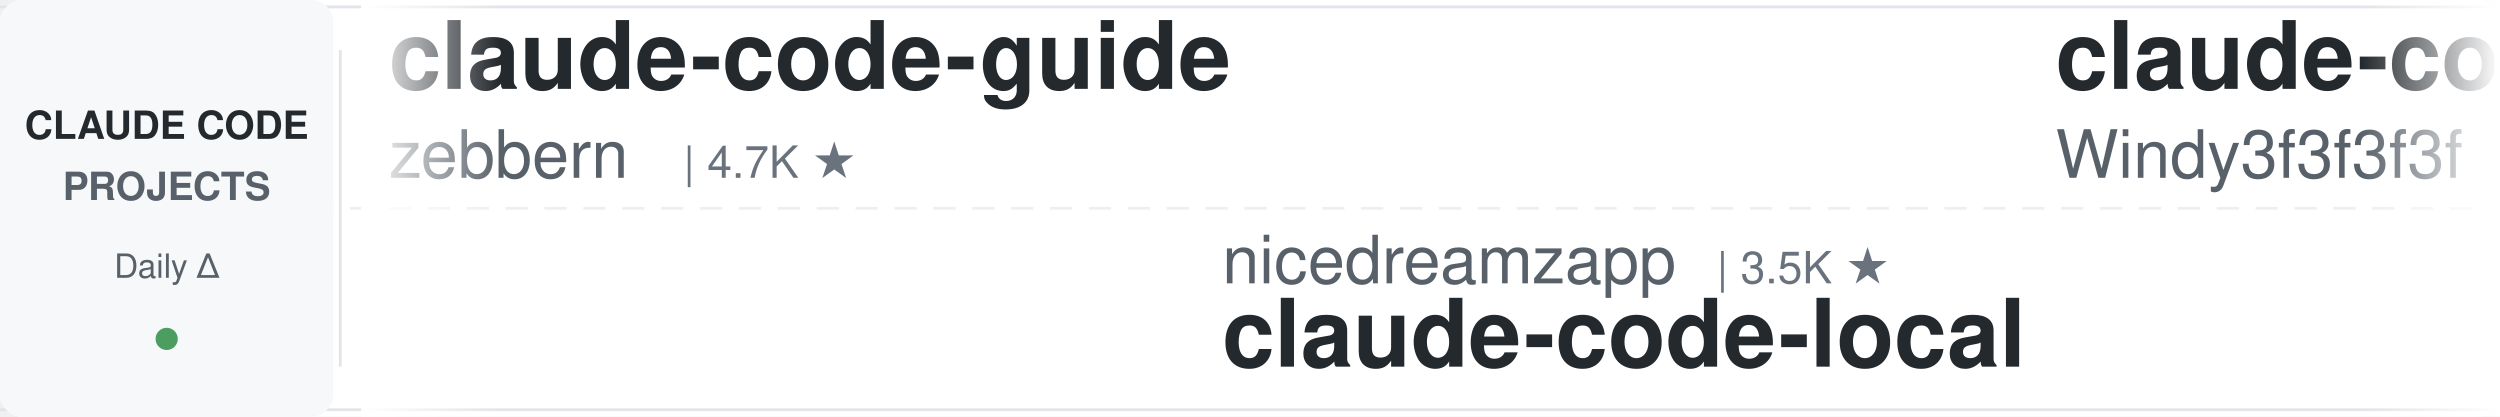
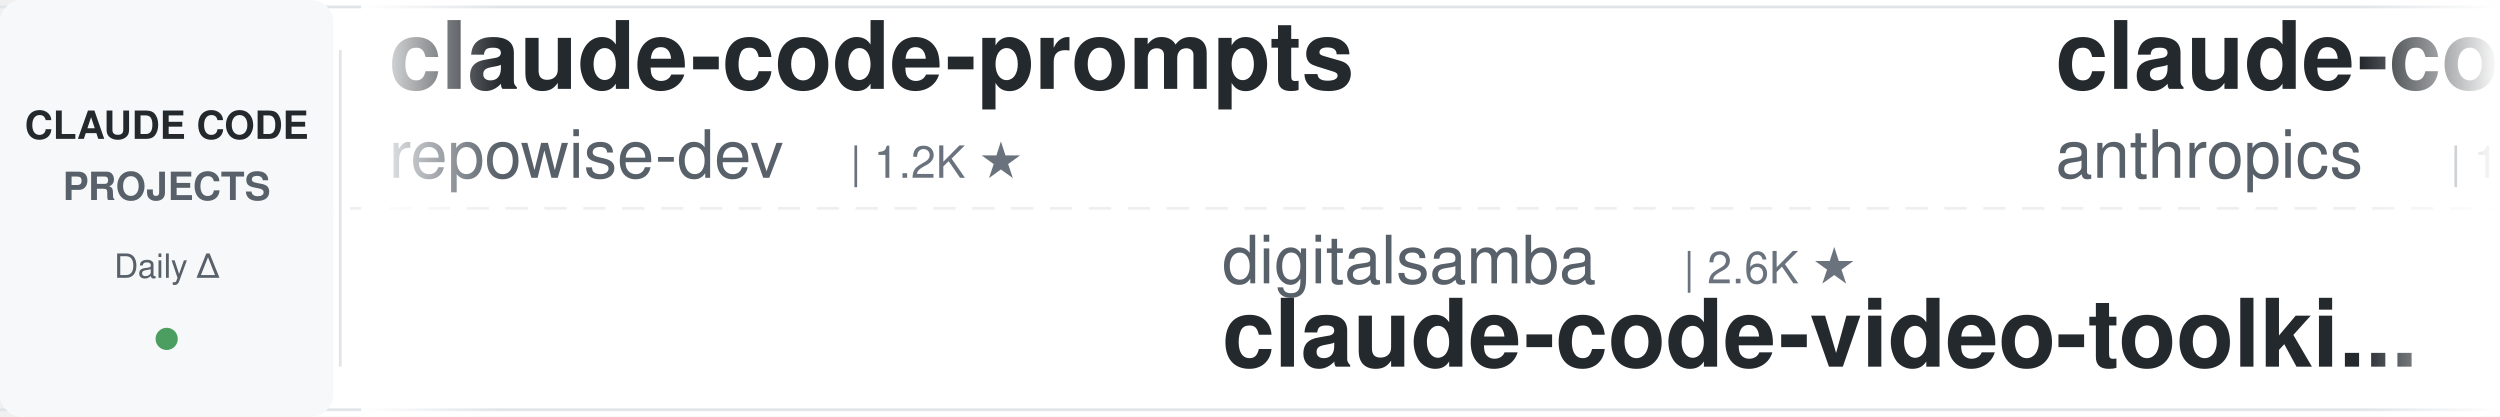
<svg xmlns="http://www.w3.org/2000/svg" width="900" height="150">
  <defs>
    <linearGradient id="leftFade" x1="0%" y1="0%" x2="100%" y2="0%">
      <stop offset="0%" style="stop-color:#ffffff;stop-opacity:1" />
      <stop offset="100%" style="stop-color:#ffffff;stop-opacity:0" />
    </linearGradient>
    <linearGradient id="rightFade" x1="0%" y1="0%" x2="100%" y2="0%">
      <stop offset="0%" style="stop-color:#ffffff;stop-opacity:0" />
      <stop offset="100%" style="stop-color:#ffffff;stop-opacity:1" />
    </linearGradient>
  </defs>
  <rect width="900" height="150" fill="#ffffff" rx="8" />
  <rect x="0" y="2" width="900" height="1" fill="#e1e4e8" />
  <rect x="0" y="147" width="900" height="1" fill="#e1e4e8" />
  <line x1="0" y1="75" x2="900" y2="75" stroke="#e1e4e8" stroke-width="1" stroke-dasharray="8 6" opacity="0.6" />
  <rect x="0" y="0" width="120" height="150" fill="#f6f8fa" rx="8" />
  <text x="60" y="50" font-family="-apple-system, BlinkMacSystemFont, 'Segoe UI', Helvetica, Arial, sans-serif" font-size="14" font-weight="600" fill="#24292e" text-anchor="middle">CLAUDE CODE</text>
  <text x="60" y="72" font-family="-apple-system, BlinkMacSystemFont, 'Segoe UI', Helvetica, Arial, sans-serif" font-size="14" font-weight="600" fill="#586069" text-anchor="middle">PROJECTS</text>
  <text x="60" y="100" font-family="-apple-system, BlinkMacSystemFont, 'Segoe UI', Helvetica, Arial, sans-serif" font-size="12" font-weight="500" fill="#586069" text-anchor="middle">Daily Δ</text>
  <circle cx="60" cy="122" r="4" fill="#22863a" opacity="0.8" />
  <rect x="122" y="18" width="1" height="114" fill="#e1e4e8" />
  <clipPath id="tickerClip">
    <rect x="130" y="0" width="770" height="150" />
  </clipPath>
  <g clip-path="url(#tickerClip)">
    <g id="tickerItems">
      <animateTransform attributeName="transform" attributeType="XML" type="translate" from="0 0" to="-3000 0" dur="54s" repeatCount="indefinite" />
      <g transform="translate(0, 0)">
-         <text x="140" y="32" font-family="-apple-system, BlinkMacSystemFont, 'Segoe UI', Helvetica, Arial, sans-serif" font-size="34" font-weight="600" fill="#24292e">claude-code-guide</text>
-         <text x="140" y="64" font-family="-apple-system, BlinkMacSystemFont, 'Segoe UI', Helvetica, Arial, sans-serif" font-size="24" font-weight="400" fill="#586069">zebbern</text>
-         <text x="246" y="64" font-family="-apple-system, BlinkMacSystemFont, 'Segoe UI', Helvetica, Arial, sans-serif" font-size="16" font-weight="500" fill="#6a737d">| 4.7K ★</text>
+         <text x="140" y="32" font-family="-apple-system, BlinkMacSystemFont, 'Segoe UI', Helvetica, Arial, sans-serif" font-size="34" font-weight="600" fill="#24292e">claude-code-prompts</text>
+         <text x="140" y="64" font-family="-apple-system, BlinkMacSystemFont, 'Segoe UI', Helvetica, Arial, sans-serif" font-size="24" font-weight="400" fill="#586069">repowise-dev</text>
+         <text x="306" y="64" font-family="-apple-system, BlinkMacSystemFont, 'Segoe UI', Helvetica, Arial, sans-serif" font-size="16" font-weight="500" fill="#6a737d">| 1.2K ★</text>
      </g>
      <g transform="translate(300, 0)">
-         <text x="140" y="102" font-family="-apple-system, BlinkMacSystemFont, 'Segoe UI', Helvetica, Arial, sans-serif" font-size="24" font-weight="400" fill="#586069">nicedreamzapp</text>
-         <text x="318" y="102" font-family="-apple-system, BlinkMacSystemFont, 'Segoe UI', Helvetica, Arial, sans-serif" font-size="16" font-weight="500" fill="#6a737d">| 3.5K ★</text>
-         <text x="140" y="132" font-family="-apple-system, BlinkMacSystemFont, 'Segoe UI', Helvetica, Arial, sans-serif" font-size="34" font-weight="600" fill="#24292e">claude-code-local</text>
+         <text x="140" y="102" font-family="-apple-system, BlinkMacSystemFont, 'Segoe UI', Helvetica, Arial, sans-serif" font-size="24" font-weight="400" fill="#586069">digitalsamba</text>
+         <text x="306" y="102" font-family="-apple-system, BlinkMacSystemFont, 'Segoe UI', Helvetica, Arial, sans-serif" font-size="16" font-weight="500" fill="#6a737d">| 2.6K ★</text>
+         <text x="140" y="132" font-family="-apple-system, BlinkMacSystemFont, 'Segoe UI', Helvetica, Arial, sans-serif" font-size="34" font-weight="600" fill="#24292e">claude-code-video-toolki...</text>
      </g>
      <g transform="translate(600, 0)">
-         <text x="140" y="32" font-family="-apple-system, BlinkMacSystemFont, 'Segoe UI', Helvetica, Arial, sans-serif" font-size="34" font-weight="600" fill="#24292e">claude-code-from-scratch</text>
-         <text x="140" y="64" font-family="-apple-system, BlinkMacSystemFont, 'Segoe UI', Helvetica, Arial, sans-serif" font-size="24" font-weight="400" fill="#586069">Windy3f3f3f3f</text>
-         <text x="318" y="64" font-family="-apple-system, BlinkMacSystemFont, 'Segoe UI', Helvetica, Arial, sans-serif" font-size="16" font-weight="500" fill="#6a737d">| 2.8K ★</text>
+         <text x="140" y="32" font-family="-apple-system, BlinkMacSystemFont, 'Segoe UI', Helvetica, Arial, sans-serif" font-size="34" font-weight="600" fill="#24292e">claude-code-action</text>
+         <text x="140" y="64" font-family="-apple-system, BlinkMacSystemFont, 'Segoe UI', Helvetica, Arial, sans-serif" font-size="24" font-weight="400" fill="#586069">anthropics</text>
+         <text x="282" y="64" font-family="-apple-system, BlinkMacSystemFont, 'Segoe UI', Helvetica, Arial, sans-serif" font-size="16" font-weight="500" fill="#6a737d">| 10.0K ★</text>
      </g>
      <g transform="translate(900, 0)">
-         <text x="140" y="102" font-family="-apple-system, BlinkMacSystemFont, 'Segoe UI', Helvetica, Arial, sans-serif" font-size="24" font-weight="400" fill="#586069">anthropics</text>
-         <text x="282" y="102" font-family="-apple-system, BlinkMacSystemFont, 'Segoe UI', Helvetica, Arial, sans-serif" font-size="16" font-weight="500" fill="#6a737d">| 6.9K ★</text>
-         <text x="140" y="132" font-family="-apple-system, BlinkMacSystemFont, 'Segoe UI', Helvetica, Arial, sans-serif" font-size="34" font-weight="600" fill="#24292e">claude-code-security-rev...</text>
+         <text x="140" y="102" font-family="-apple-system, BlinkMacSystemFont, 'Segoe UI', Helvetica, Arial, sans-serif" font-size="24" font-weight="400" fill="#586069">luyao618</text>
+         <text x="258" y="102" font-family="-apple-system, BlinkMacSystemFont, 'Segoe UI', Helvetica, Arial, sans-serif" font-size="16" font-weight="500" fill="#6a737d">| 1.7K ★</text>
+         <text x="140" y="132" font-family="-apple-system, BlinkMacSystemFont, 'Segoe UI', Helvetica, Arial, sans-serif" font-size="34" font-weight="600" fill="#24292e">Claude-Code-Source-Study</text>
      </g>
      <g transform="translate(1200, 0)">
-         <text x="140" y="32" font-family="-apple-system, BlinkMacSystemFont, 'Segoe UI', Helvetica, Arial, sans-serif" font-size="34" font-weight="600" fill="#24292e">free-claude-code</text>
-         <text x="140" y="64" font-family="-apple-system, BlinkMacSystemFont, 'Segoe UI', Helvetica, Arial, sans-serif" font-size="24" font-weight="400" fill="#586069">Alishahryar1</text>
-         <text x="306" y="64" font-family="-apple-system, BlinkMacSystemFont, 'Segoe UI', Helvetica, Arial, sans-serif" font-size="16" font-weight="500" fill="#6a737d">| 70.8K ★</text>
+         <text x="140" y="32" font-family="-apple-system, BlinkMacSystemFont, 'Segoe UI', Helvetica, Arial, sans-serif" font-size="34" font-weight="600" fill="#24292e">edmunds-claude-code</text>
+         <text x="140" y="64" font-family="-apple-system, BlinkMacSystemFont, 'Segoe UI', Helvetica, Arial, sans-serif" font-size="24" font-weight="400" fill="#586069">edmund-io</text>
+         <text x="270" y="64" font-family="-apple-system, BlinkMacSystemFont, 'Segoe UI', Helvetica, Arial, sans-serif" font-size="16" font-weight="500" fill="#6a737d">| 1.5K ★</text>
      </g>
      <g transform="translate(1500, 0)">
-         <text x="140" y="102" font-family="-apple-system, BlinkMacSystemFont, 'Segoe UI', Helvetica, Arial, sans-serif" font-size="24" font-weight="400" fill="#586069">xu-xiang</text>
-         <text x="258" y="102" font-family="-apple-system, BlinkMacSystemFont, 'Segoe UI', Helvetica, Arial, sans-serif" font-size="16" font-weight="500" fill="#6a737d">| 2.0K ★</text>
-         <text x="140" y="132" font-family="-apple-system, BlinkMacSystemFont, 'Segoe UI', Helvetica, Arial, sans-serif" font-size="34" font-weight="600" fill="#24292e">everything-claude-code-z...</text>
+         <text x="140" y="102" font-family="-apple-system, BlinkMacSystemFont, 'Segoe UI', Helvetica, Arial, sans-serif" font-size="24" font-weight="400" fill="#586069">andrew-kramer-inno</text>
+         <text x="378" y="102" font-family="-apple-system, BlinkMacSystemFont, 'Segoe UI', Helvetica, Arial, sans-serif" font-size="16" font-weight="500" fill="#6a737d">| 597 ★</text>
+         <text x="140" y="132" font-family="-apple-system, BlinkMacSystemFont, 'Segoe UI', Helvetica, Arial, sans-serif" font-size="34" font-weight="600" fill="#24292e">claude-code-source-build</text>
      </g>
      <g transform="translate(1800, 0)">
-         <text x="140" y="32" font-family="-apple-system, BlinkMacSystemFont, 'Segoe UI', Helvetica, Arial, sans-serif" font-size="34" font-weight="600" fill="#24292e">ClaudeCode-Portable</text>
-         <text x="140" y="64" font-family="-apple-system, BlinkMacSystemFont, 'Segoe UI', Helvetica, Arial, sans-serif" font-size="24" font-weight="400" fill="#586069">techjarves</text>
-         <text x="282" y="64" font-family="-apple-system, BlinkMacSystemFont, 'Segoe UI', Helvetica, Arial, sans-serif" font-size="16" font-weight="500" fill="#6a737d">| 1.6K ★</text>
+         <text x="140" y="32" font-family="-apple-system, BlinkMacSystemFont, 'Segoe UI', Helvetica, Arial, sans-serif" font-size="34" font-weight="600" fill="#24292e">arcads-claude-code-mrpai...</text>
+         <text x="140" y="64" font-family="-apple-system, BlinkMacSystemFont, 'Segoe UI', Helvetica, Arial, sans-serif" font-size="24" font-weight="400" fill="#586069">mrpaidsocial</text>
+         <text x="306" y="64" font-family="-apple-system, BlinkMacSystemFont, 'Segoe UI', Helvetica, Arial, sans-serif" font-size="16" font-weight="500" fill="#6a737d">| 1.7K ★</text>
      </g>
      <g transform="translate(2100, 0)">
-         <text x="140" y="102" font-family="-apple-system, BlinkMacSystemFont, 'Segoe UI', Helvetica, Arial, sans-serif" font-size="24" font-weight="400" fill="#586069">daymade</text>
-         <text x="246" y="102" font-family="-apple-system, BlinkMacSystemFont, 'Segoe UI', Helvetica, Arial, sans-serif" font-size="16" font-weight="500" fill="#6a737d">| 1.5K ★</text>
-         <text x="140" y="132" font-family="-apple-system, BlinkMacSystemFont, 'Segoe UI', Helvetica, Arial, sans-serif" font-size="34" font-weight="600" fill="#24292e">claude-code-skills</text>
+         <text x="140" y="102" font-family="-apple-system, BlinkMacSystemFont, 'Segoe UI', Helvetica, Arial, sans-serif" font-size="24" font-weight="400" fill="#586069">1rgs</text>
+         <text x="210" y="102" font-family="-apple-system, BlinkMacSystemFont, 'Segoe UI', Helvetica, Arial, sans-serif" font-size="16" font-weight="500" fill="#6a737d">| 3.8K ★</text>
+         <text x="140" y="132" font-family="-apple-system, BlinkMacSystemFont, 'Segoe UI', Helvetica, Arial, sans-serif" font-size="34" font-weight="600" fill="#24292e">claude-code-proxy</text>
      </g>
      <g transform="translate(2400, 0)">
-         <text x="140" y="32" font-family="-apple-system, BlinkMacSystemFont, 'Segoe UI', Helvetica, Arial, sans-serif" font-size="34" font-weight="600" fill="#24292e">Dive-into-Claude-Code</text>
-         <text x="140" y="64" font-family="-apple-system, BlinkMacSystemFont, 'Segoe UI', Helvetica, Arial, sans-serif" font-size="24" font-weight="400" fill="#586069">VILA-Lab</text>
-         <text x="258" y="64" font-family="-apple-system, BlinkMacSystemFont, 'Segoe UI', Helvetica, Arial, sans-serif" font-size="16" font-weight="500" fill="#6a737d">| 2.2K ★</text>
+         <text x="140" y="32" font-family="-apple-system, BlinkMacSystemFont, 'Segoe UI', Helvetica, Arial, sans-serif" font-size="34" font-weight="600" fill="#24292e">Claude-Code-Quest</text>
+         <text x="140" y="64" font-family="-apple-system, BlinkMacSystemFont, 'Segoe UI', Helvetica, Arial, sans-serif" font-size="24" font-weight="400" fill="#586069">wesammustafa</text>
+         <text x="306" y="64" font-family="-apple-system, BlinkMacSystemFont, 'Segoe UI', Helvetica, Arial, sans-serif" font-size="16" font-weight="500" fill="#6a737d">| 3.7K ★</text>
      </g>
      <g transform="translate(2700, 0)">
-         <text x="140" y="102" font-family="-apple-system, BlinkMacSystemFont, 'Segoe UI', Helvetica, Arial, sans-serif" font-size="24" font-weight="400" fill="#586069">https-deeplearning-ai</text>
-         <text x="414" y="102" font-family="-apple-system, BlinkMacSystemFont, 'Segoe UI', Helvetica, Arial, sans-serif" font-size="16" font-weight="500" fill="#6a737d">| 563 ★</text>
-         <text x="140" y="132" font-family="-apple-system, BlinkMacSystemFont, 'Segoe UI', Helvetica, Arial, sans-serif" font-size="34" font-weight="600" fill="#24292e">sc-claude-code-files</text>
+         <text x="140" y="102" font-family="-apple-system, BlinkMacSystemFont, 'Segoe UI', Helvetica, Arial, sans-serif" font-size="24" font-weight="400" fill="#586069">VoltAgent</text>
+         <text x="270" y="102" font-family="-apple-system, BlinkMacSystemFont, 'Segoe UI', Helvetica, Arial, sans-serif" font-size="16" font-weight="500" fill="#6a737d">| 26.6K ★</text>
+         <text x="140" y="132" font-family="-apple-system, BlinkMacSystemFont, 'Segoe UI', Helvetica, Arial, sans-serif" font-size="34" font-weight="600" fill="#24292e">awesome-claude-code-suba...</text>
      </g>
      <g transform="translate(3000, 0)">
-         <text x="140" y="32" font-family="-apple-system, BlinkMacSystemFont, 'Segoe UI', Helvetica, Arial, sans-serif" font-size="34" font-weight="600" fill="#24292e">claude-code-guide</text>
-         <text x="140" y="64" font-family="-apple-system, BlinkMacSystemFont, 'Segoe UI', Helvetica, Arial, sans-serif" font-size="24" font-weight="400" fill="#586069">zebbern</text>
-         <text x="246" y="64" font-family="-apple-system, BlinkMacSystemFont, 'Segoe UI', Helvetica, Arial, sans-serif" font-size="16" font-weight="500" fill="#6a737d">| 4.7K ★</text>
+         <text x="140" y="32" font-family="-apple-system, BlinkMacSystemFont, 'Segoe UI', Helvetica, Arial, sans-serif" font-size="34" font-weight="600" fill="#24292e">claude-code-prompts</text>
+         <text x="140" y="64" font-family="-apple-system, BlinkMacSystemFont, 'Segoe UI', Helvetica, Arial, sans-serif" font-size="24" font-weight="400" fill="#586069">repowise-dev</text>
+         <text x="306" y="64" font-family="-apple-system, BlinkMacSystemFont, 'Segoe UI', Helvetica, Arial, sans-serif" font-size="16" font-weight="500" fill="#6a737d">| 1.2K ★</text>
      </g>
      <g transform="translate(3300, 0)">
-         <text x="140" y="102" font-family="-apple-system, BlinkMacSystemFont, 'Segoe UI', Helvetica, Arial, sans-serif" font-size="24" font-weight="400" fill="#586069">nicedreamzapp</text>
-         <text x="318" y="102" font-family="-apple-system, BlinkMacSystemFont, 'Segoe UI', Helvetica, Arial, sans-serif" font-size="16" font-weight="500" fill="#6a737d">| 3.5K ★</text>
-         <text x="140" y="132" font-family="-apple-system, BlinkMacSystemFont, 'Segoe UI', Helvetica, Arial, sans-serif" font-size="34" font-weight="600" fill="#24292e">claude-code-local</text>
+         <text x="140" y="102" font-family="-apple-system, BlinkMacSystemFont, 'Segoe UI', Helvetica, Arial, sans-serif" font-size="24" font-weight="400" fill="#586069">digitalsamba</text>
+         <text x="306" y="102" font-family="-apple-system, BlinkMacSystemFont, 'Segoe UI', Helvetica, Arial, sans-serif" font-size="16" font-weight="500" fill="#6a737d">| 2.6K ★</text>
+         <text x="140" y="132" font-family="-apple-system, BlinkMacSystemFont, 'Segoe UI', Helvetica, Arial, sans-serif" font-size="34" font-weight="600" fill="#24292e">claude-code-video-toolki...</text>
      </g>
      <g transform="translate(3600, 0)">
-         <text x="140" y="32" font-family="-apple-system, BlinkMacSystemFont, 'Segoe UI', Helvetica, Arial, sans-serif" font-size="34" font-weight="600" fill="#24292e">claude-code-from-scratch</text>
-         <text x="140" y="64" font-family="-apple-system, BlinkMacSystemFont, 'Segoe UI', Helvetica, Arial, sans-serif" font-size="24" font-weight="400" fill="#586069">Windy3f3f3f3f</text>
-         <text x="318" y="64" font-family="-apple-system, BlinkMacSystemFont, 'Segoe UI', Helvetica, Arial, sans-serif" font-size="16" font-weight="500" fill="#6a737d">| 2.8K ★</text>
+         <text x="140" y="32" font-family="-apple-system, BlinkMacSystemFont, 'Segoe UI', Helvetica, Arial, sans-serif" font-size="34" font-weight="600" fill="#24292e">claude-code-action</text>
+         <text x="140" y="64" font-family="-apple-system, BlinkMacSystemFont, 'Segoe UI', Helvetica, Arial, sans-serif" font-size="24" font-weight="400" fill="#586069">anthropics</text>
+         <text x="282" y="64" font-family="-apple-system, BlinkMacSystemFont, 'Segoe UI', Helvetica, Arial, sans-serif" font-size="16" font-weight="500" fill="#6a737d">| 10.0K ★</text>
      </g>
      <g transform="translate(3900, 0)">
-         <text x="140" y="102" font-family="-apple-system, BlinkMacSystemFont, 'Segoe UI', Helvetica, Arial, sans-serif" font-size="24" font-weight="400" fill="#586069">anthropics</text>
-         <text x="282" y="102" font-family="-apple-system, BlinkMacSystemFont, 'Segoe UI', Helvetica, Arial, sans-serif" font-size="16" font-weight="500" fill="#6a737d">| 6.9K ★</text>
-         <text x="140" y="132" font-family="-apple-system, BlinkMacSystemFont, 'Segoe UI', Helvetica, Arial, sans-serif" font-size="34" font-weight="600" fill="#24292e">claude-code-security-rev...</text>
+         <text x="140" y="102" font-family="-apple-system, BlinkMacSystemFont, 'Segoe UI', Helvetica, Arial, sans-serif" font-size="24" font-weight="400" fill="#586069">luyao618</text>
+         <text x="258" y="102" font-family="-apple-system, BlinkMacSystemFont, 'Segoe UI', Helvetica, Arial, sans-serif" font-size="16" font-weight="500" fill="#6a737d">| 1.7K ★</text>
+         <text x="140" y="132" font-family="-apple-system, BlinkMacSystemFont, 'Segoe UI', Helvetica, Arial, sans-serif" font-size="34" font-weight="600" fill="#24292e">Claude-Code-Source-Study</text>
      </g>
    </g>
  </g>
  <rect x="130" y="0" width="50" height="150" fill="url(#leftFade)" />
  <rect x="850" y="0" width="50" height="150" fill="url(#rightFade)" />
</svg>
